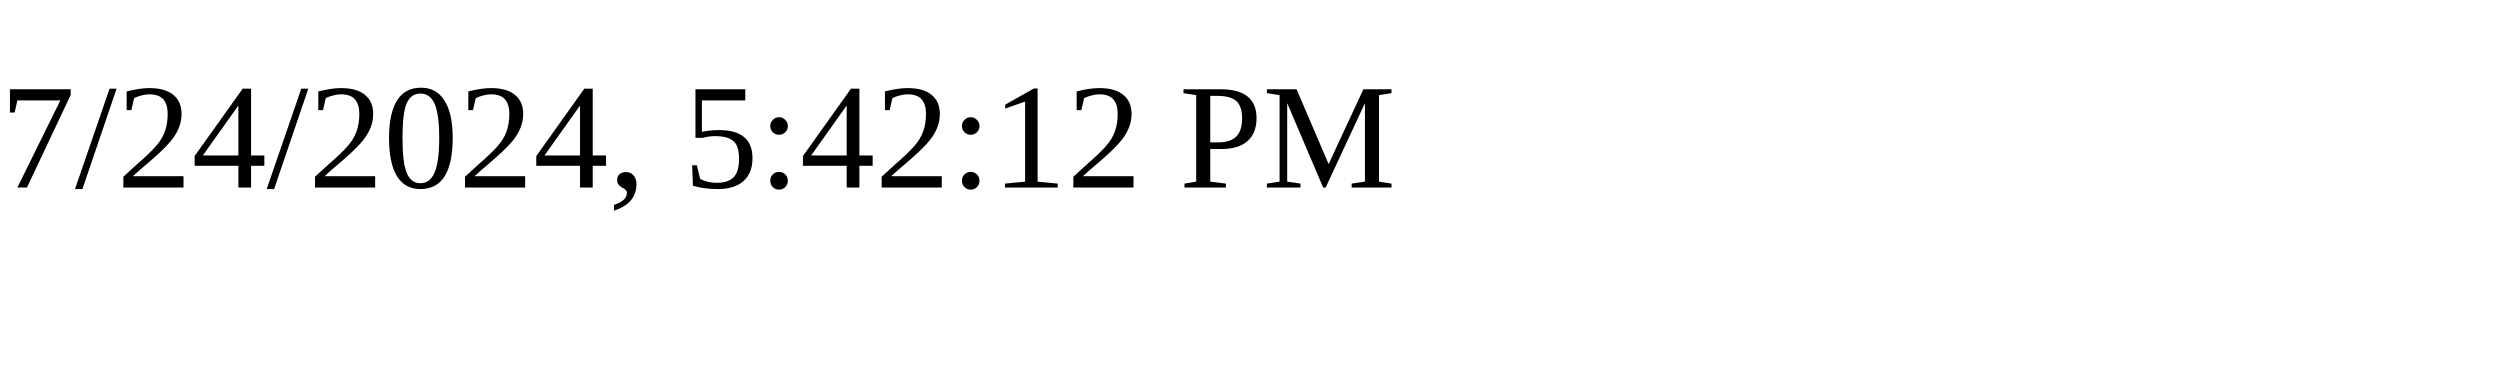
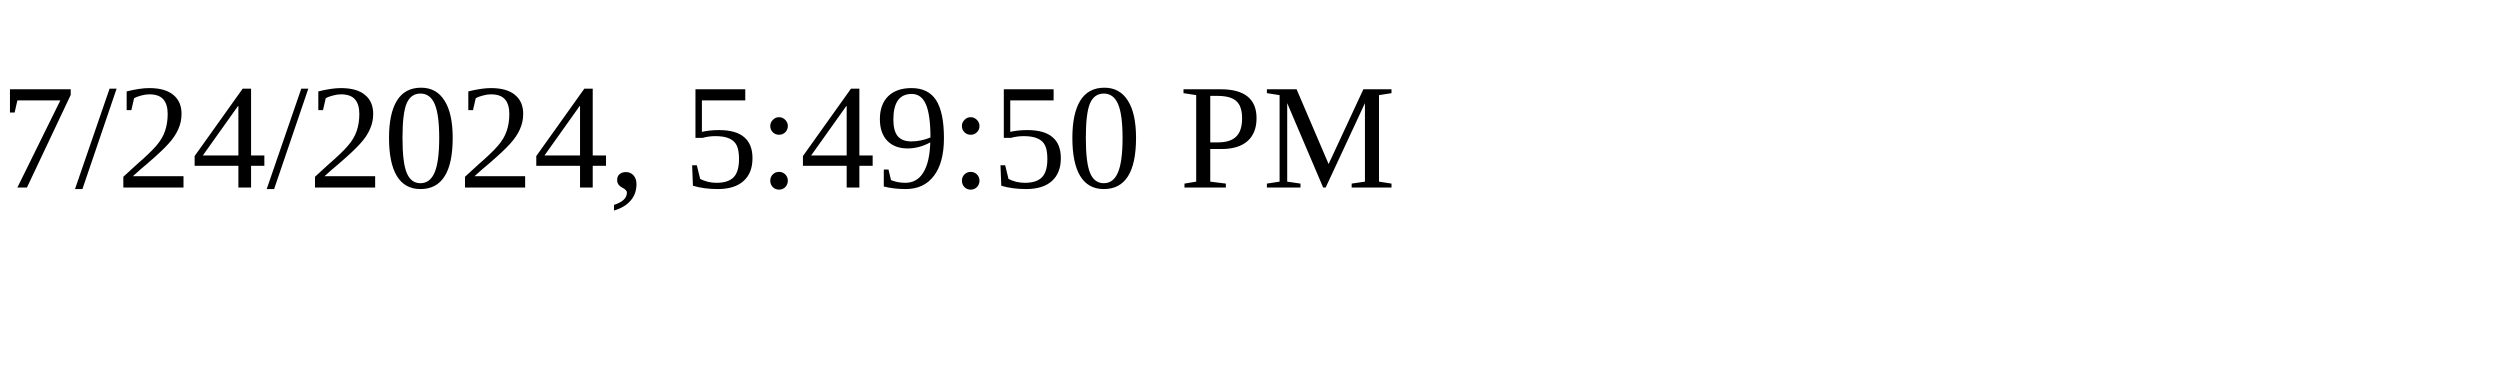
<svg xmlns="http://www.w3.org/2000/svg" height="30" width="200">
-   <text x="0" y="15">7/24/2024, 5:42:12 PM</text>
+   <text x="0" y="15">7/24/2024, 5:49:50 PM</text>
</svg>
